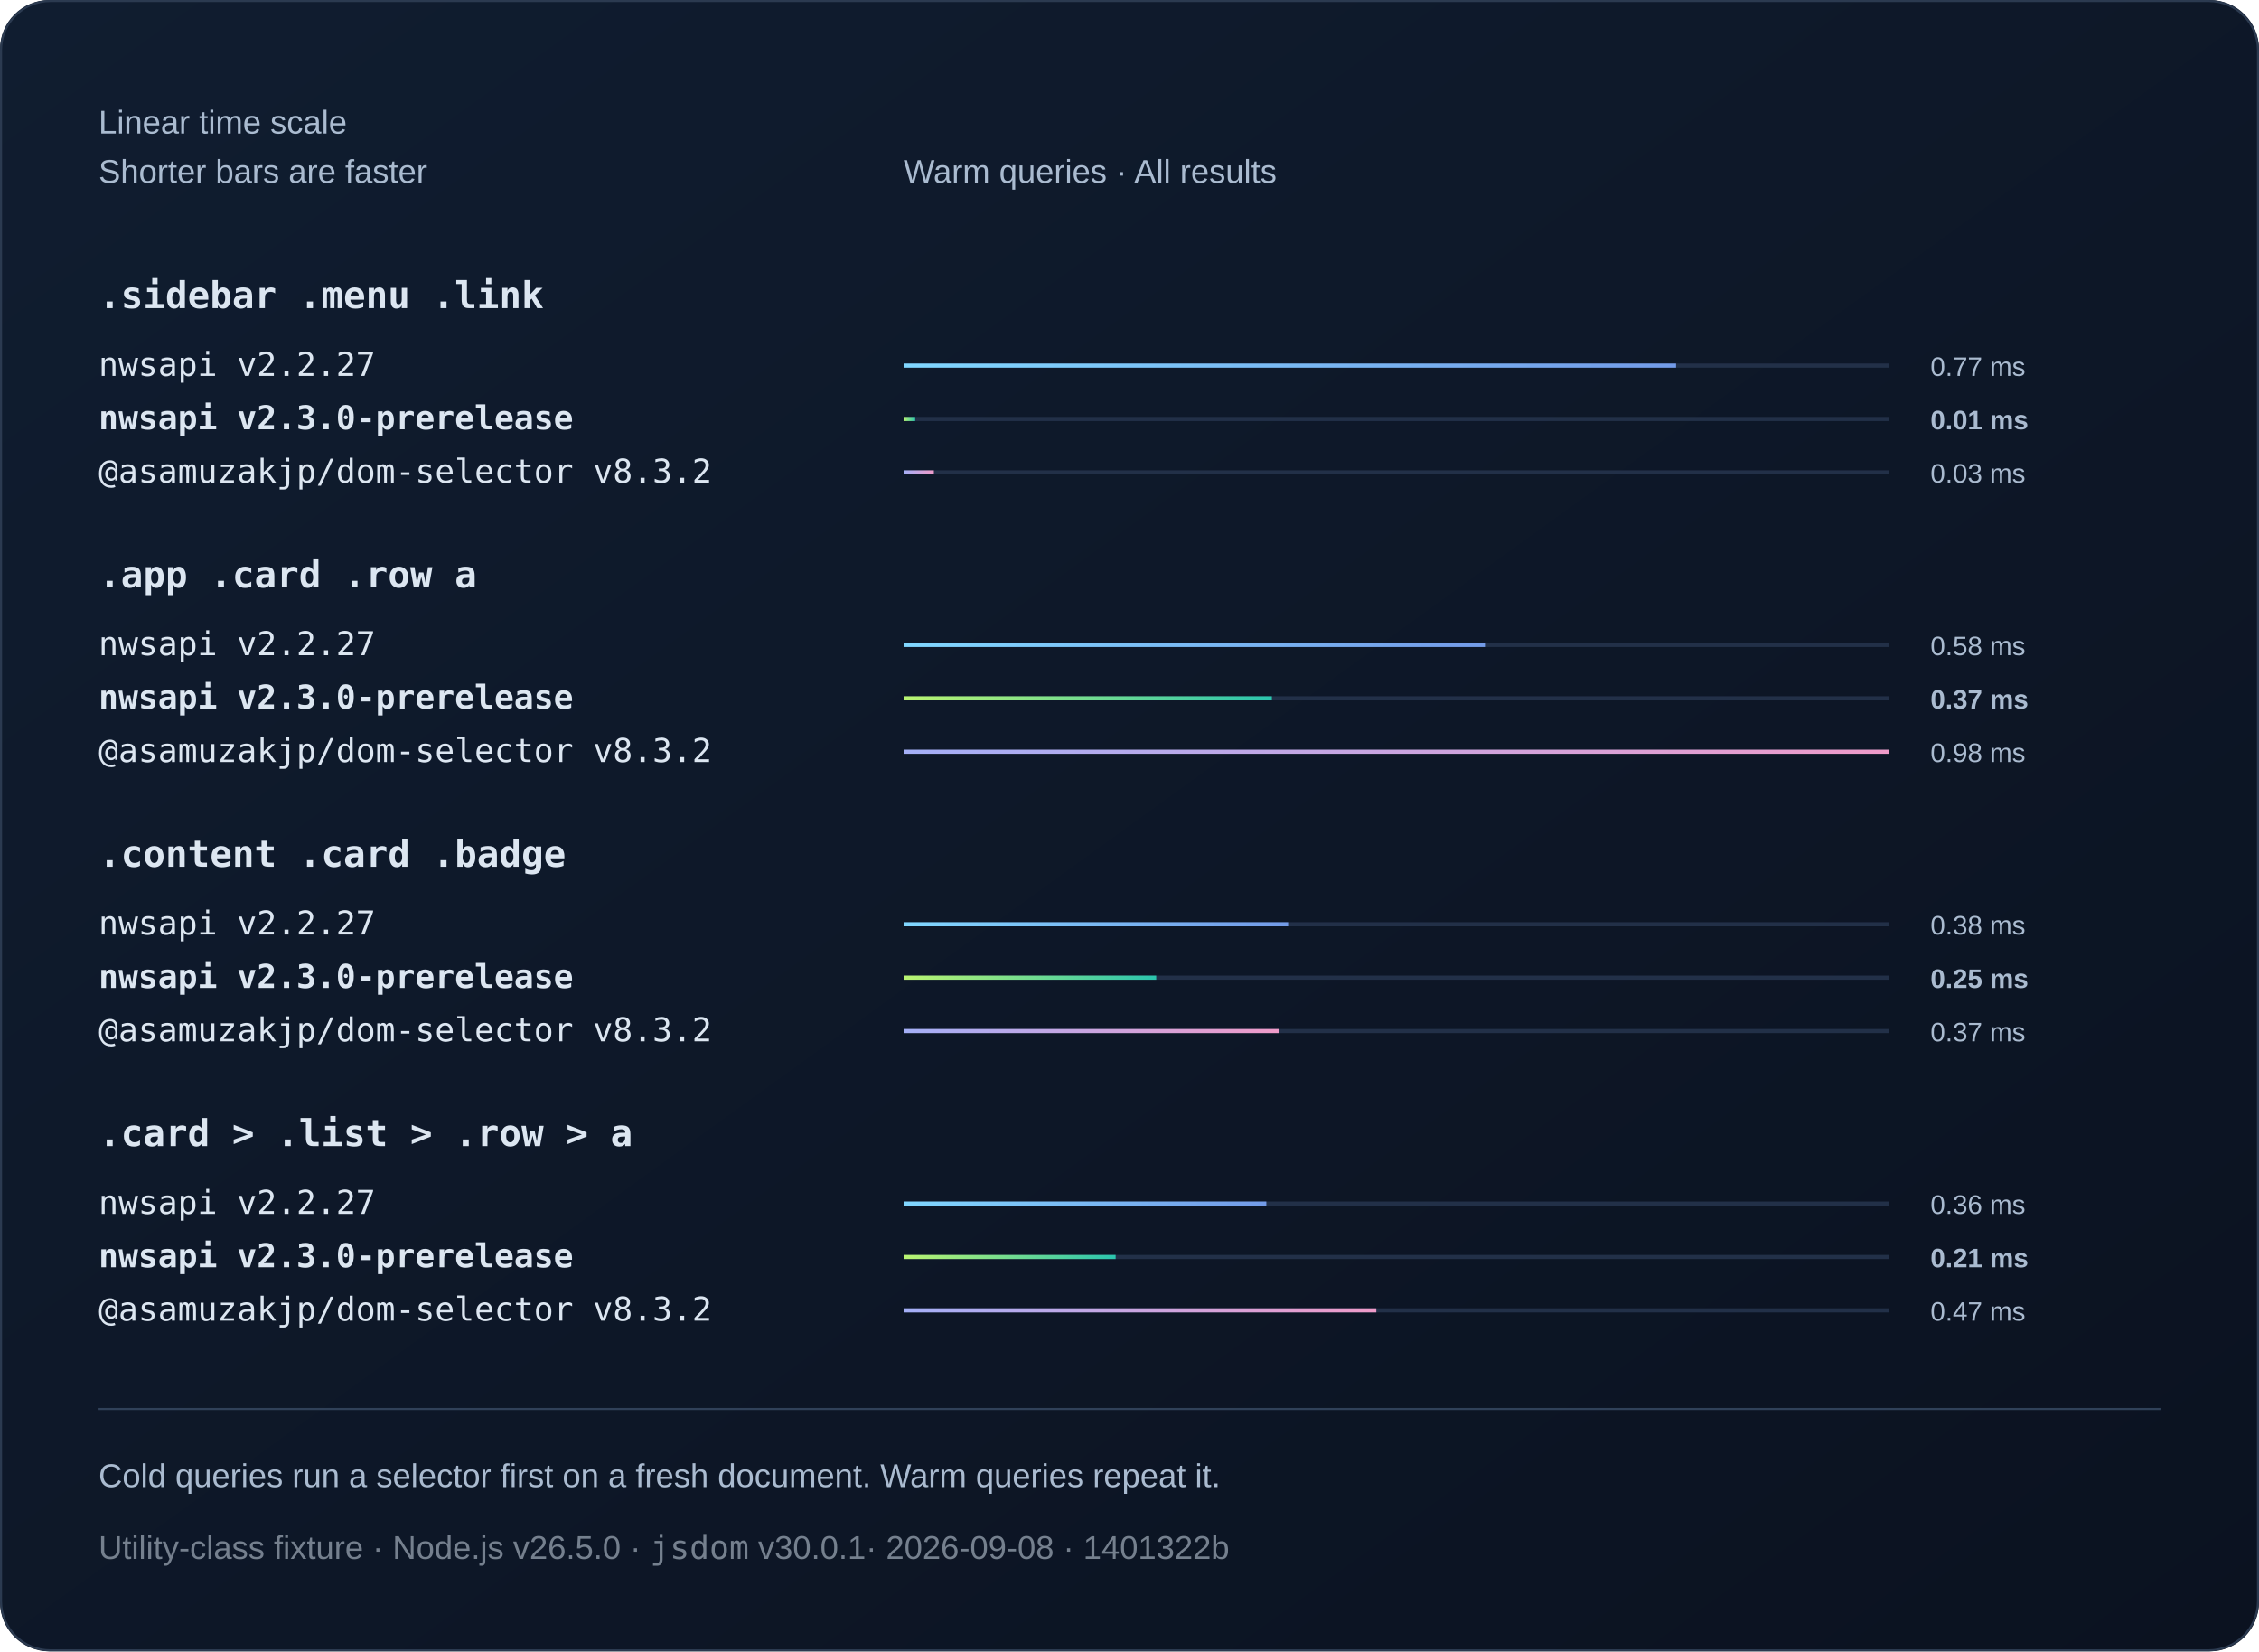
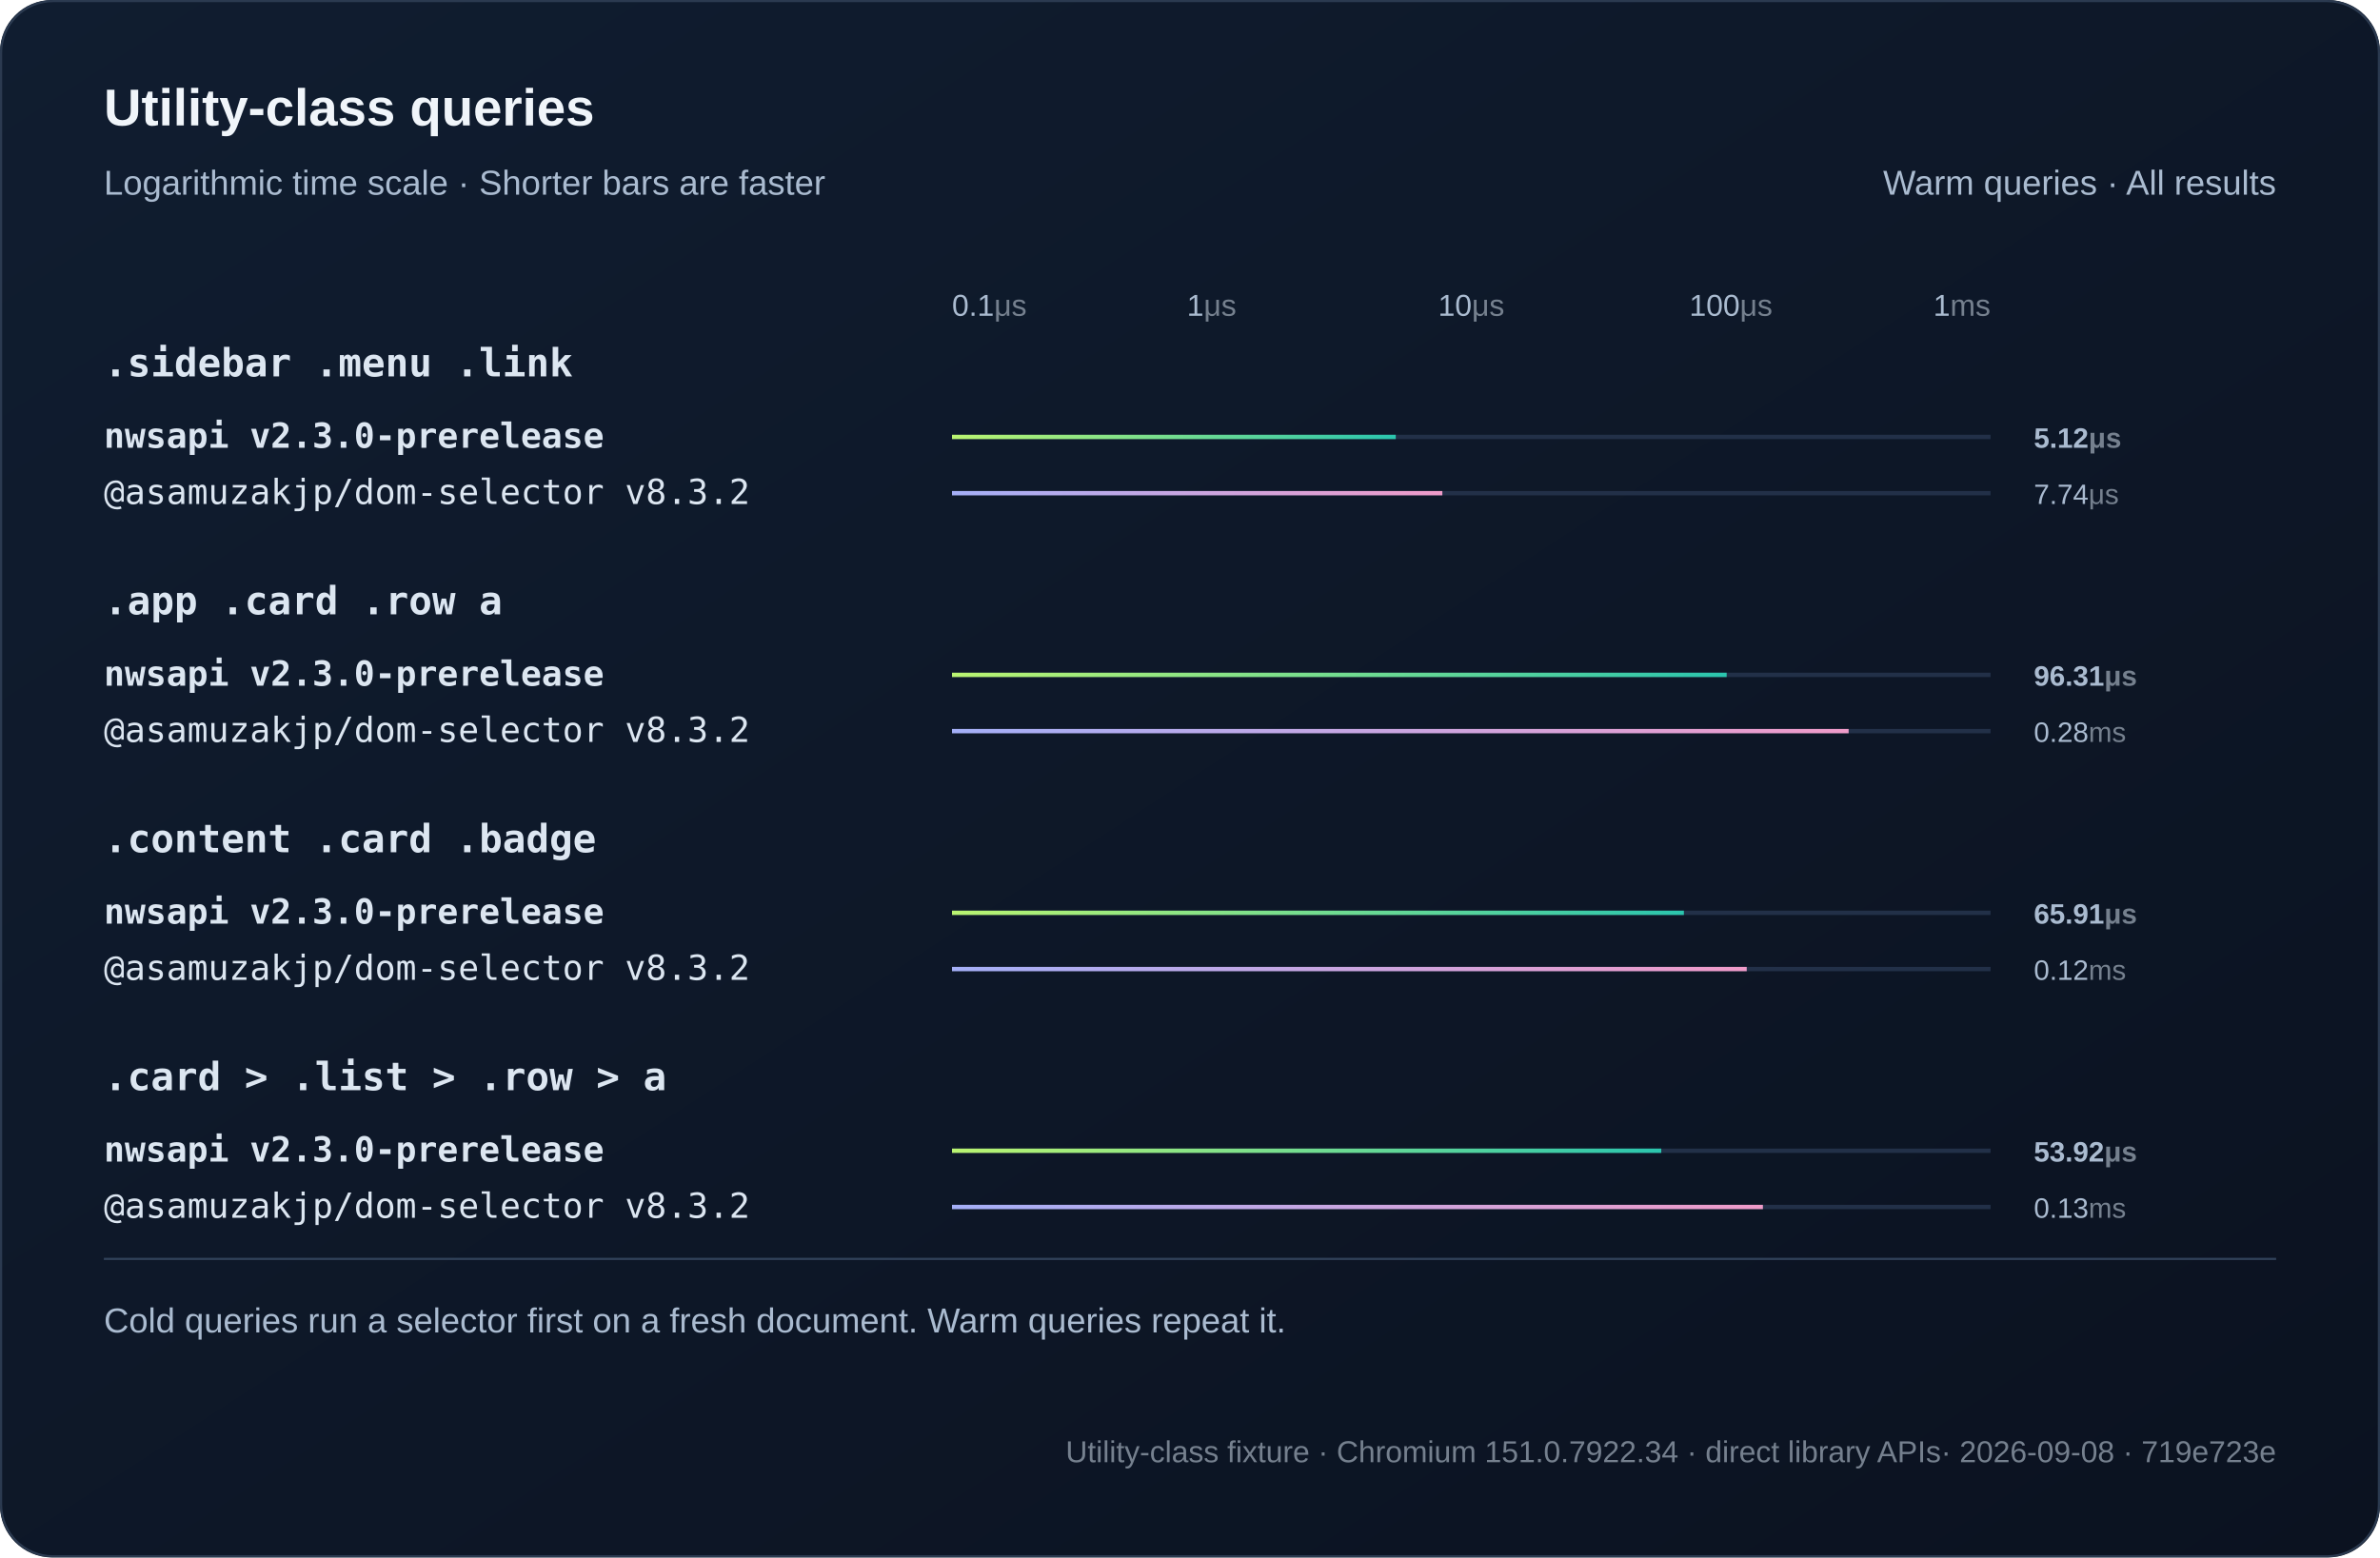
- <svg xmlns="http://www.w3.org/2000/svg" width="1100" height="804" viewBox="0 0 1100 804" role="img">
+ <svg xmlns="http://www.w3.org/2000/svg" width="1100" height="720" viewBox="0 0 1100 720" role="img">
  <defs>
    <linearGradient id="bg" x2="1" y2="1">
      <stop stop-color="#101d30" />
      <stop offset="1" stop-color="#0b1220" />
    </linearGradient>
    <linearGradient id="series0">
-       <stop stop-color="#80d7ff" />
-       <stop offset="1" stop-color="#739be8" />
-     </linearGradient>
-     <linearGradient id="series1">
      <stop stop-color="#baf471" />
      <stop offset="1" stop-color="#2bc5ae" />
    </linearGradient>
-     <linearGradient id="series2">
+     <linearGradient id="series1">
      <stop stop-color="#a4aff7" />
      <stop offset="1" stop-color="#ef9bc9" />
    </linearGradient>
  </defs>
  <style>text{font-family:Arial,Helvetica,sans-serif;fill:#f0f5fa}
.muted{fill:#aabbd0;font:16px Arial,Helvetica,sans-serif}
.code{font:18px Consolas,Menlo,monospace;fill:#dce6f1}
.note .code{font:16px Consolas,Menlo,monospace}
- .metadata,.metadata .code{fill:#75808e}
+ .metadata,.metadata .code{fill:#75808e;font-size:14px}
+ .chart-title{font-size:24px;font-weight:700}
+ .unit{fill:#75808e}
+ .package{font-family:Consolas,Menlo,monospace}
.comparison{font-size:14px;font-variant-numeric:tabular-nums}
.tick{fill:#aabbd0;font-size:12px}
.time{fill:#aabbd0;font-size:13px;font-variant-numeric:tabular-nums}
- .engine{font-size:16px}.selector{font-weight:600}.bar{transform-box:fill-box;transform-origin:left center;animation:fill 800ms ease-out 1 both}@keyframes fill{from{transform:scaleX(0)}to{transform:scaleX(1)}}@media(prefers-reduced-motion:reduce){.bar{animation:none}}</style>
-   <rect width="1100" height="804" rx="24" fill="url(#bg)" />
-   <rect x=".5" y=".5" width="1099" height="803" rx="24" fill="none" stroke="#2b3a50" />
-   <text x="48" y="65" class="muted">Linear time scale</text>
-   <text x="48" y="89" class="muted">Shorter bars are faster</text>
-   <text x="440" y="89" class="muted">Warm queries · All results</text>
-   <text x="48" y="150" class="code selector">.sidebar .menu .link</text>
+ .engine{font-size:16px}.selector{font-weight:600}.tick{font-size:14px}.bar{transform-box:fill-box;transform-origin:left center;animation:fill 800ms ease-out both}@keyframes fill{from{transform:scaleX(0)}to{transform:scaleX(1)}}@media(prefers-reduced-motion:reduce){.bar{animation:none}}</style>
+   <rect width="1100" height="720" rx="24" fill="url(#bg)" />
+   <rect x=".5" y=".5" width="1099" height="719" rx="24" fill="none" stroke="#2b3a50" />
+   <text x="48" y="58" class="chart-title">Utility-class queries</text>
+   <text x="48" y="90" class="muted">Logarithmic time scale · Shorter bars are faster</text>
+   <text x="1052" y="90" text-anchor="end" class="muted">Warm queries · All results</text>
+   <text x="440" y="146" text-anchor="start" class="tick">0.1<tspan class="unit">μs</tspan>
+   </text>
+   <text x="560" y="146" text-anchor="middle" class="tick">1<tspan class="unit">μs</tspan>
+   </text>
+   <text x="680" y="146" text-anchor="middle" class="tick">10<tspan class="unit">μs</tspan>
+   </text>
+   <text x="800" y="146" text-anchor="middle" class="tick">100<tspan class="unit">μs</tspan>
+   </text>
+   <text x="920" y="146" text-anchor="end" class="tick">1<tspan class="unit">ms</tspan>
+   </text>
+   <text x="48" y="174" class="code selector">.sidebar .menu .link</text>
  <g>
-     <text x="48" y="183" class="code engine">nwsapi v2.2.27</text>
-     <path d="M440 178h480" stroke="#223048" stroke-width="2" />
-     <rect class="bar" x="440" y="177" width="376.14" height="2" fill="url(#series0)" />
-     <text x="940" y="183" class="time">0.77 ms</text>
+     <text x="48" y="207" class="code engine" style="font-weight:700">nwsapi v2.3.0-prerelease</text>
+     <path d="M440 202h480" stroke="#223048" stroke-width="2" />
+     <rect class="bar" x="440" y="201" width="205.1" height="2" fill="url(#series0)" />
+     <text x="940" y="207" class="time" style="font-weight:700">5.12<tspan class="unit">μs</tspan>
+     </text>
  </g>
  <g>
-     <text x="48" y="209" class="code engine" style="font-weight:700">nwsapi v2.3.0-prerelease</text>
-     <path d="M440 204h480" stroke="#223048" stroke-width="2" />
-     <rect class="bar" x="440" y="203" width="5.64" height="2" fill="url(#series1)" />
-     <text x="940" y="209" class="time" style="font-weight:700">0.01 ms</text>
+     <text x="48" y="233" class="code engine">@asamuzakjp/dom-selector v8.3.2</text>
+     <path d="M440 228h480" stroke="#223048" stroke-width="2" />
+     <rect class="bar" x="440" y="227" width="226.63" height="2" fill="url(#series1)" />
+     <text x="940" y="233" class="time">7.74<tspan class="unit">μs</tspan>
+     </text>
+   </g>
+   <text x="48" y="284" class="code selector">.app .card .row a</text>
+   <g>
+     <text x="48" y="317" class="code engine" style="font-weight:700">nwsapi v2.3.0-prerelease</text>
+     <path d="M440 312h480" stroke="#223048" stroke-width="2" />
+     <rect class="bar" x="440" y="311" width="358.04" height="2" fill="url(#series0)" />
+     <text x="940" y="317" class="time" style="font-weight:700">96.31<tspan class="unit">μs</tspan>
+     </text>
  </g>
  <g>
-     <text x="48" y="235" class="code engine">@asamuzakjp/dom-selector v8.3.2</text>
-     <path d="M440 230h480" stroke="#223048" stroke-width="2" />
-     <rect class="bar" x="440" y="229" width="14.73" height="2" fill="url(#series2)" />
-     <text x="940" y="235" class="time">0.03 ms</text>
+     <text x="48" y="343" class="code engine">@asamuzakjp/dom-selector v8.3.2</text>
+     <path d="M440 338h480" stroke="#223048" stroke-width="2" />
+     <rect class="bar" x="440" y="337" width="414.41" height="2" fill="url(#series1)" />
+     <text x="940" y="343" class="time">0.28<tspan class="unit">ms</tspan>
+     </text>
  </g>
-   <text x="48" y="286" class="code selector">.app .card .row a</text>
+   <text x="48" y="394" class="code selector">.content .card .badge</text>
  <g>
-     <text x="48" y="319" class="code engine">nwsapi v2.2.27</text>
-     <path d="M440 314h480" stroke="#223048" stroke-width="2" />
-     <rect class="bar" x="440" y="313" width="283.09" height="2" fill="url(#series0)" />
-     <text x="940" y="319" class="time">0.58 ms</text>
+     <text x="48" y="427" class="code engine" style="font-weight:700">nwsapi v2.3.0-prerelease</text>
+     <path d="M440 422h480" stroke="#223048" stroke-width="2" />
+     <rect class="bar" x="440" y="421" width="338.27" height="2" fill="url(#series0)" />
+     <text x="940" y="427" class="time" style="font-weight:700">65.91<tspan class="unit">μs</tspan>
+     </text>
  </g>
  <g>
-     <text x="48" y="345" class="code engine" style="font-weight:700">nwsapi v2.3.0-prerelease</text>
-     <path d="M440 340h480" stroke="#223048" stroke-width="2" />
-     <rect class="bar" x="440" y="339" width="179.33" height="2" fill="url(#series1)" />
-     <text x="940" y="345" class="time" style="font-weight:700">0.37 ms</text>
+     <text x="48" y="453" class="code engine">@asamuzakjp/dom-selector v8.3.2</text>
+     <path d="M440 448h480" stroke="#223048" stroke-width="2" />
+     <rect class="bar" x="440" y="447" width="367.31" height="2" fill="url(#series1)" />
+     <text x="940" y="453" class="time">0.12<tspan class="unit">ms</tspan>
+     </text>
+   </g>
+   <text x="48" y="504" class="code selector">.card &gt; .list &gt; .row &gt; a</text>
+   <g>
+     <text x="48" y="537" class="code engine" style="font-weight:700">nwsapi v2.3.0-prerelease</text>
+     <path d="M440 532h480" stroke="#223048" stroke-width="2" />
+     <rect class="bar" x="440" y="531" width="327.81" height="2" fill="url(#series0)" />
+     <text x="940" y="537" class="time" style="font-weight:700">53.92<tspan class="unit">μs</tspan>
+     </text>
  </g>
  <g>
-     <text x="48" y="371" class="code engine">@asamuzakjp/dom-selector v8.3.2</text>
-     <path d="M440 366h480" stroke="#223048" stroke-width="2" />
-     <rect class="bar" x="440" y="365" width="480" height="2" fill="url(#series2)" />
-     <text x="940" y="371" class="time">0.98 ms</text>
+     <text x="48" y="563" class="code engine">@asamuzakjp/dom-selector v8.3.2</text>
+     <path d="M440 558h480" stroke="#223048" stroke-width="2" />
+     <rect class="bar" x="440" y="557" width="374.79" height="2" fill="url(#series1)" />
+     <text x="940" y="563" class="time">0.13<tspan class="unit">ms</tspan>
+     </text>
  </g>
-   <text x="48" y="422" class="code selector">.content .card .badge</text>
-   <g>
-     <text x="48" y="455" class="code engine">nwsapi v2.2.27</text>
-     <path d="M440 450h480" stroke="#223048" stroke-width="2" />
-     <rect class="bar" x="440" y="449" width="187.25" height="2" fill="url(#series0)" />
-     <text x="940" y="455" class="time">0.38 ms</text>
-   </g>
-   <g>
-     <text x="48" y="481" class="code engine" style="font-weight:700">nwsapi v2.3.0-prerelease</text>
-     <path d="M440 476h480" stroke="#223048" stroke-width="2" />
-     <rect class="bar" x="440" y="475" width="123.01" height="2" fill="url(#series1)" />
-     <text x="940" y="481" class="time" style="font-weight:700">0.25 ms</text>
-   </g>
-   <g>
-     <text x="48" y="507" class="code engine">@asamuzakjp/dom-selector v8.3.2</text>
-     <path d="M440 502h480" stroke="#223048" stroke-width="2" />
-     <rect class="bar" x="440" y="501" width="182.84" height="2" fill="url(#series2)" />
-     <text x="940" y="507" class="time">0.37 ms</text>
-   </g>
-   <text x="48" y="558" class="code selector">.card &gt; .list &gt; .row &gt; a</text>
-   <g>
-     <text x="48" y="591" class="code engine">nwsapi v2.2.27</text>
-     <path d="M440 586h480" stroke="#223048" stroke-width="2" />
-     <rect class="bar" x="440" y="585" width="176.63" height="2" fill="url(#series0)" />
-     <text x="940" y="591" class="time">0.36 ms</text>
-   </g>
-   <g>
-     <text x="48" y="617" class="code engine" style="font-weight:700">nwsapi v2.3.0-prerelease</text>
-     <path d="M440 612h480" stroke="#223048" stroke-width="2" />
-     <rect class="bar" x="440" y="611" width="103.25" height="2" fill="url(#series1)" />
-     <text x="940" y="617" class="time" style="font-weight:700">0.21 ms</text>
-   </g>
-   <g>
-     <text x="48" y="643" class="code engine">@asamuzakjp/dom-selector v8.3.2</text>
-     <path d="M440 638h480" stroke="#223048" stroke-width="2" />
-     <rect class="bar" x="440" y="637" width="230.18" height="2" fill="url(#series2)" />
-     <text x="940" y="643" class="time">0.47 ms</text>
-   </g>
-   <path d="M48 686h1004" stroke="#304159" />
-   <text x="48" y="724" class="muted">Cold queries run a selector first on a fresh document. Warm queries repeat it.</text>
-   <text x="48" y="759" class="muted note metadata">Utility-class fixture · Node.js v26.5.0 · <tspan class="code">jsdom</tspan> v30.0.1<tspan fill="#75808e"> · 2026-09-08 · 1401322b</tspan>
+   <path d="M48 582h1004" stroke="#304159" />
+   <text x="48" y="616" class="muted">Cold queries run a selector first on a fresh document. Warm queries repeat it.</text>
+   <text x="1052" y="676" text-anchor="end" class="muted note metadata">Utility-class fixture · Chromium 151.0.7922.34 · direct library APIs<tspan fill="#75808e"> · 2026-09-08 · 719e723e</tspan>
  </text>
</svg>
